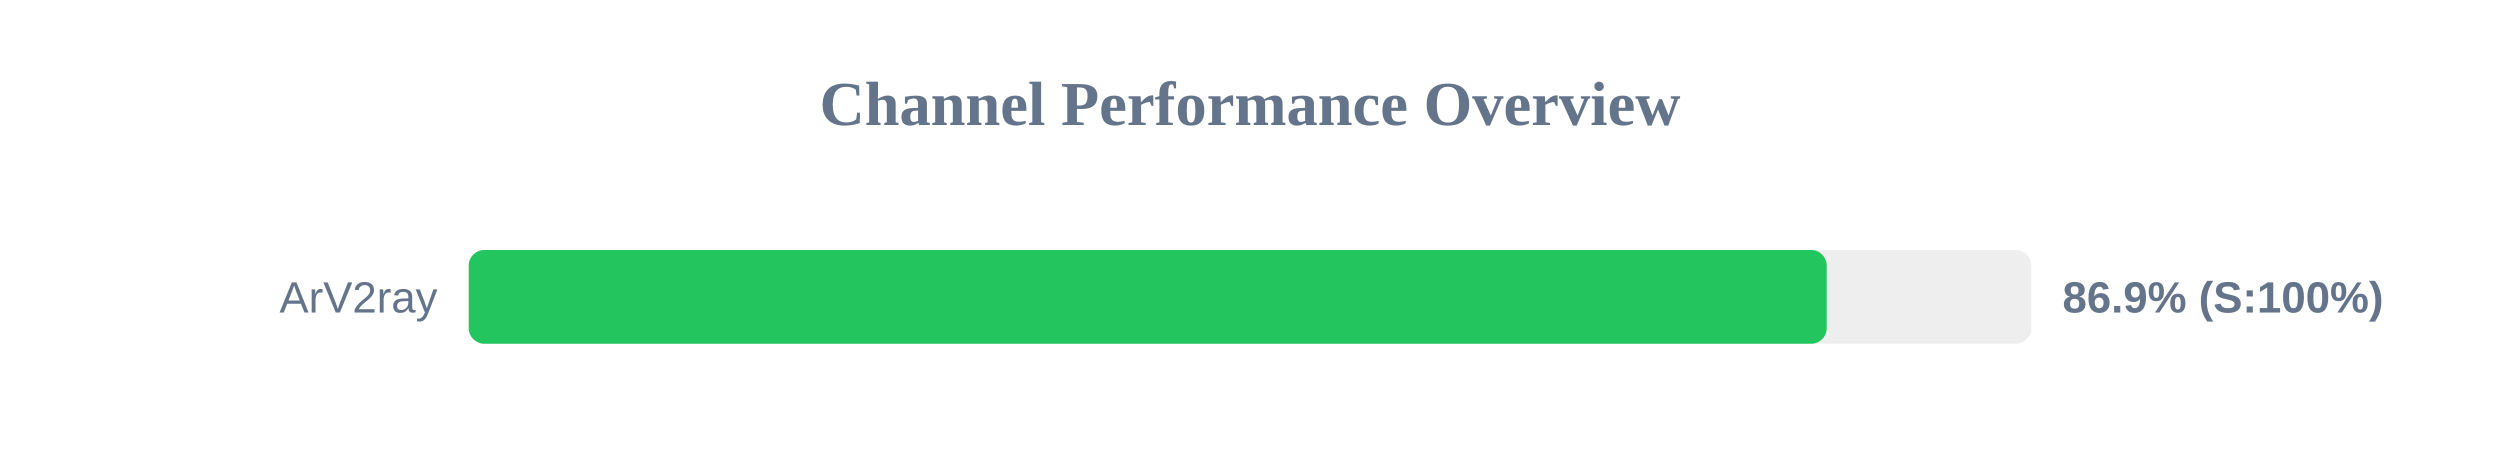
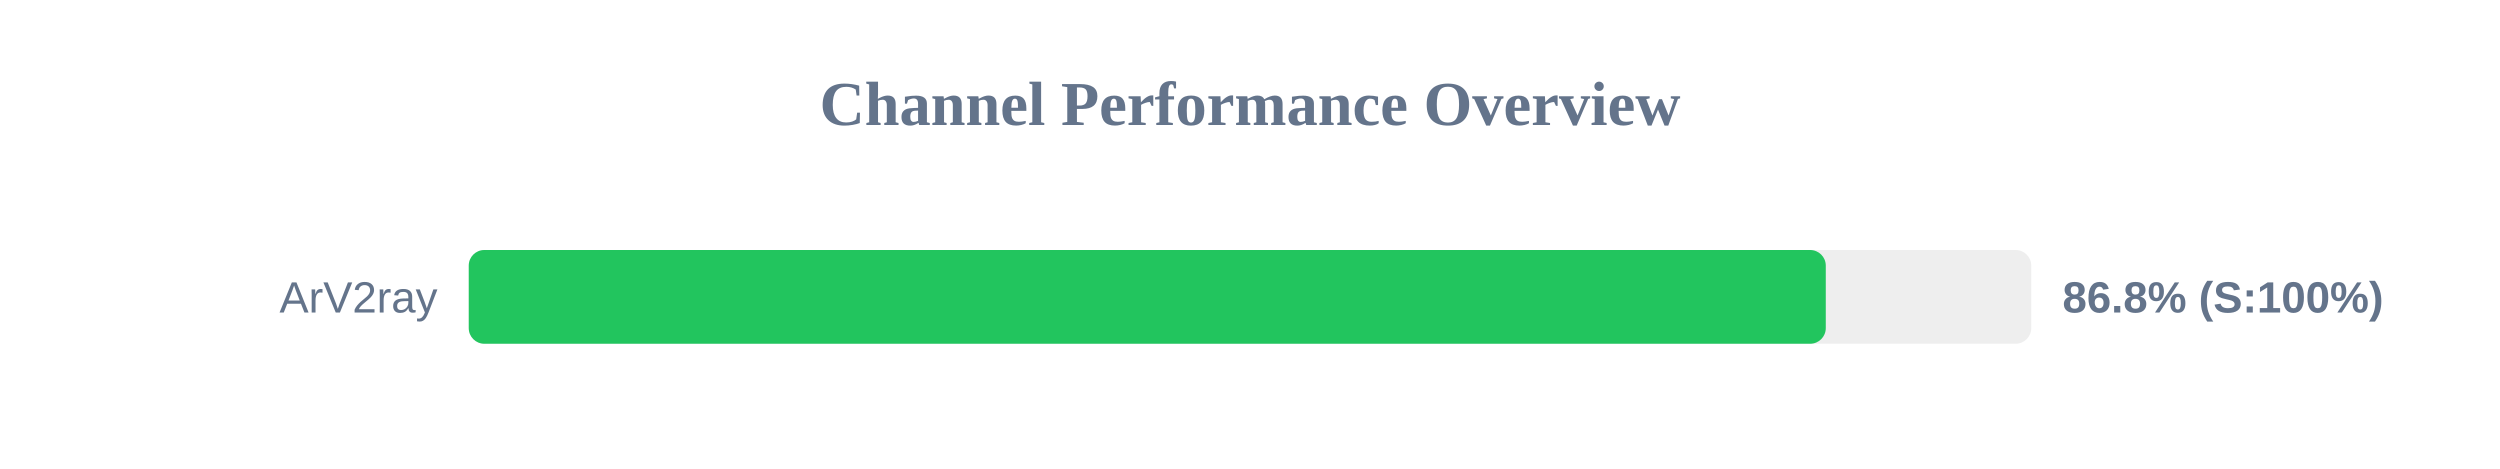
<svg xmlns="http://www.w3.org/2000/svg" width="800" height="150" version="1.1">
  <style>
        .row { font: 14px Arial; fill: #64748b; }
        .score { font: bold 14px Arial; fill: #64748b; }
    </style>
  <text x="400" y="40" text-anchor="middle" font-size="20px" font-weight="bold" fill="#64748b">Channel Performance Overview</text>
  <rect x="150" y="80" width="500" height="30" fill="#eee" rx="5" />
-   <rect x="150" y="80" width="434.55" height="30" fill="#22c55e" rx="5" />
+   <rect x="150" y="80" width="434.25" height="30" fill="#22c55e" rx="5" />
  <text x="140" y="100" text-anchor="end" class="row">ArV2ray</text>
-   <text x="660" y="100" text-anchor="start" class="score">86.9% (S:100%)</text>
+   <text x="660" y="100" text-anchor="start" class="score">86.8% (S:100%)</text>
</svg>
